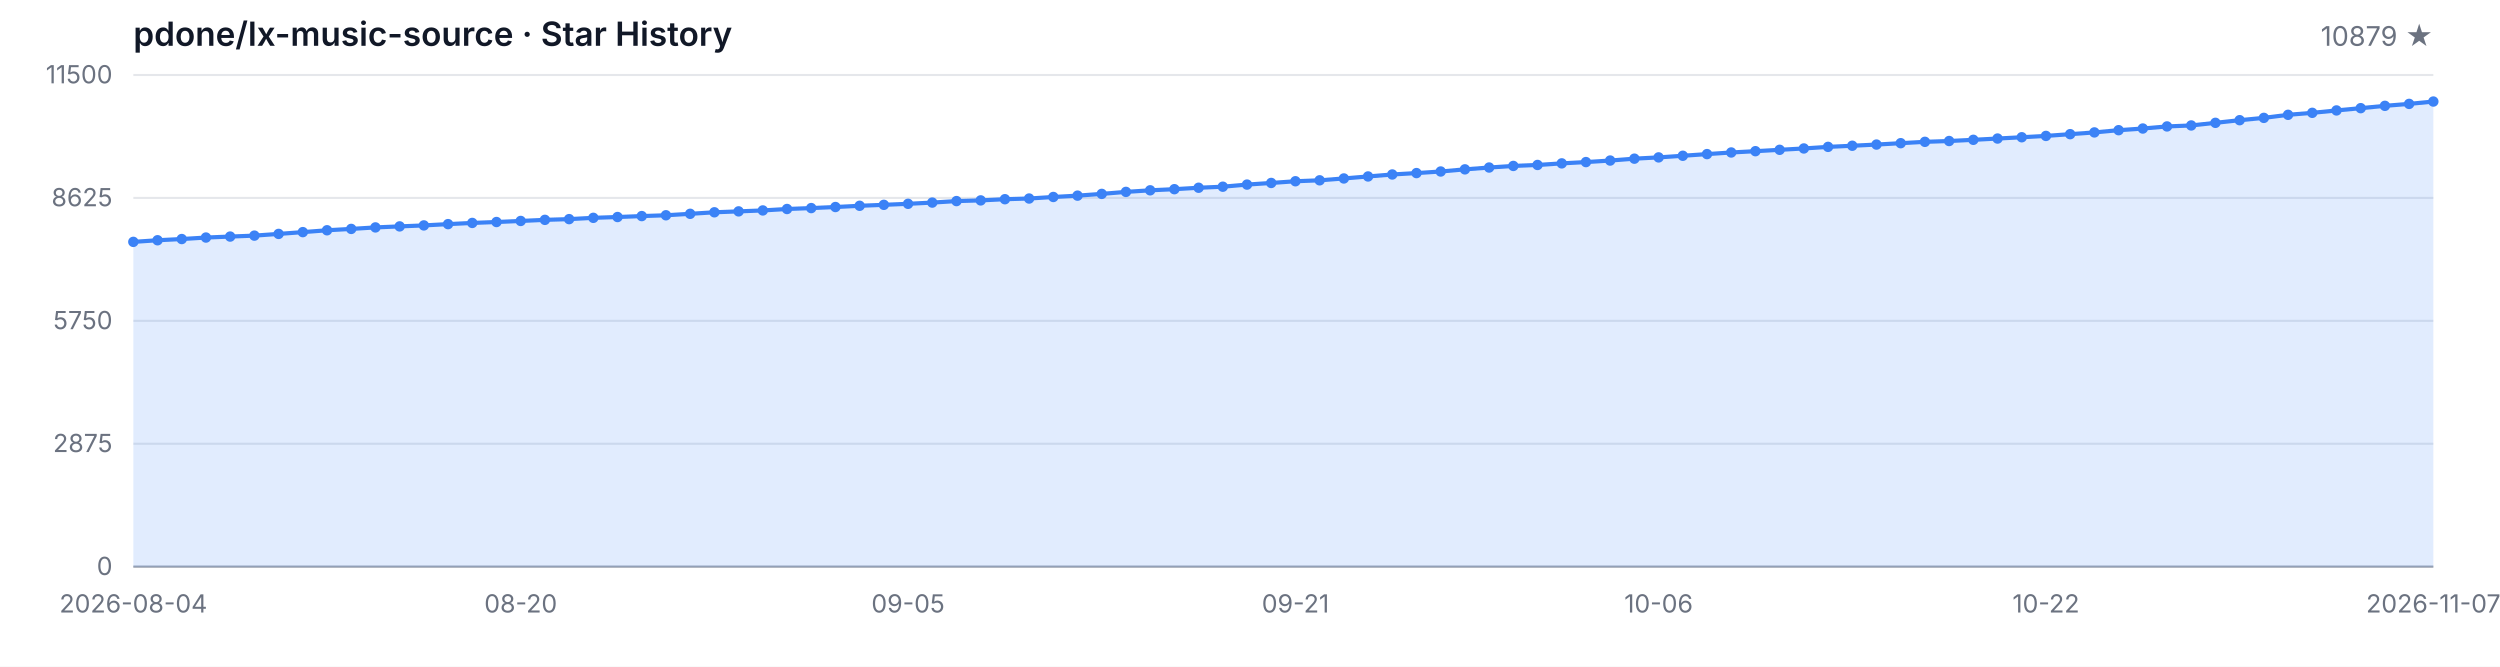
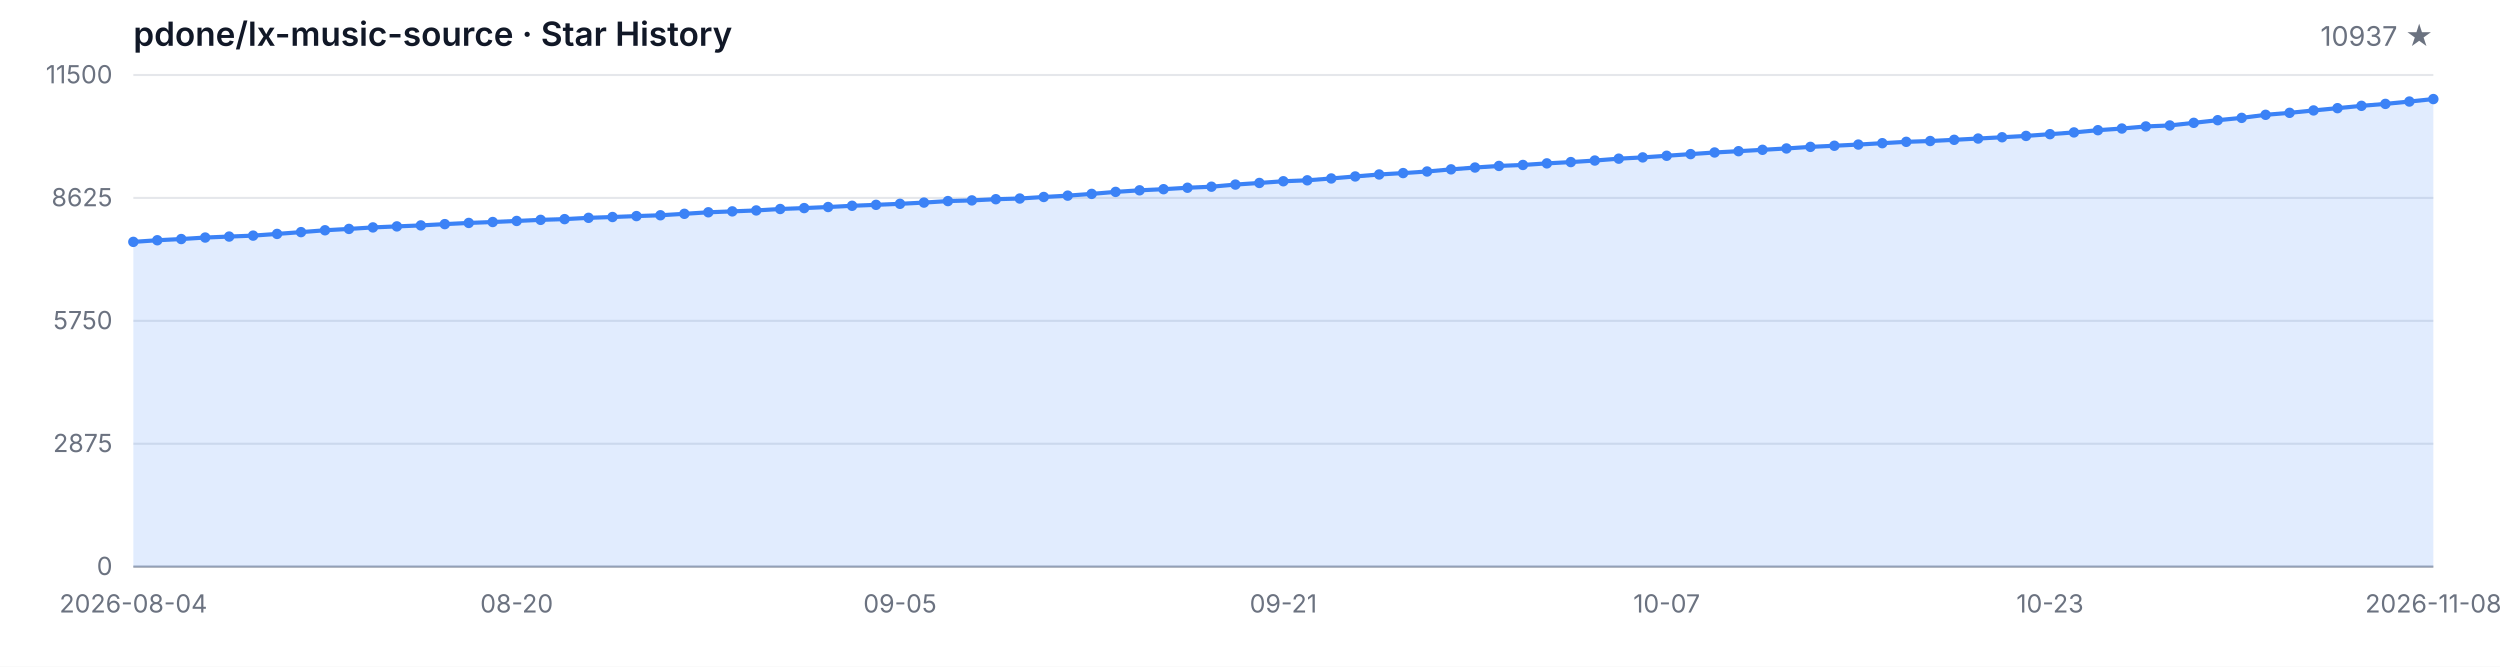
<svg xmlns="http://www.w3.org/2000/svg" width="1200" height="320" viewBox="0 0 1200 320" role="img" aria-label="Star History">
  <style>
  .bg { fill: #ffffff; }
  .grid { stroke: #e5e7eb; stroke-width: 1; }
  .axis { stroke: #9ca3af; stroke-width: 1; }
  .area { fill: rgba(59, 130, 246, 0.15); }
  .line { fill: none; stroke: #3b82f6; stroke-width: 2; stroke-linejoin: round; stroke-linecap: round; }
  .dot { fill: #3b82f6; }
  .tlabel { fill: #6b7280; font-family: -apple-system, BlinkMacSystemFont, 'Segoe UI', sans-serif; font-size: 12px; }
  .title { fill: #111827; font-family: -apple-system, BlinkMacSystemFont, 'Segoe UI', sans-serif; font-size: 16px; font-weight: 600; }
  .subtitle { fill: #6b7280; font-family: -apple-system, BlinkMacSystemFont, 'Segoe UI', sans-serif; font-size: 13px; }
  @media (prefers-color-scheme: dark) {
    .bg { fill: #0d1117; }
    .grid { stroke: #21262d; }
    .axis { stroke: #484f58; }
    .area { fill: rgba(58, 132, 255, 0.18); }
    .line { stroke: #58a6ff; }
    .dot { fill: #58a6ff; }
    .tlabel { fill: #8b949e; }
    .title { fill: #c9d1d9; }
    .subtitle { fill: #8b949e; }
  }
</style>
  <rect class="bg" width="1200" height="320" />
  <text class="title" x="64" y="22">pdone/lx-music-source · Star History</text>
-   <text class="subtitle" x="1168" y="22" text-anchor="end">10879 ★</text>
+   <text class="subtitle" x="1168" y="22" text-anchor="end">10937 ★</text>
  <line class="grid" x1="64" y1="272.00" x2="1168" y2="272.00" />
  <line class="grid" x1="64" y1="213.00" x2="1168" y2="213.00" />
  <line class="grid" x1="64" y1="154.00" x2="1168" y2="154.00" />
  <line class="grid" x1="64" y1="95.00" x2="1168" y2="95.00" />
  <line class="grid" x1="64" y1="36.00" x2="1168" y2="36.00" />
  <text class="tlabel" x="54" y="276.00" text-anchor="end">0</text>
  <text class="tlabel" x="54" y="217.00" text-anchor="end">2875</text>
  <text class="tlabel" x="54" y="158.00" text-anchor="end">5750</text>
  <text class="tlabel" x="54" y="99.00" text-anchor="end">8625</text>
  <text class="tlabel" x="54" y="40.00" text-anchor="end">11500</text>
  <line class="axis" x1="64" y1="272" x2="1168" y2="272" />
-   <path class="area" d="M 64.00 272.00 L 64.00 116.10 L 75.62 115.32 L 87.24 114.74 L 98.86 114.02 L 110.48 113.55 L 122.11 113.10 L 133.73 112.28 L 145.35 111.42 L 156.97 110.53 L 168.59 109.88 L 180.21 109.16 L 191.83 108.67 L 203.45 108.20 L 215.07 107.58 L 226.69 107.01 L 238.32 106.57 L 249.94 106.06 L 261.56 105.53 L 273.18 105.18 L 284.80 104.56 L 296.42 104.17 L 308.04 103.72 L 319.66 103.33 L 331.28 102.63 L 342.91 101.90 L 354.53 101.46 L 366.15 101.01 L 377.77 100.32 L 389.39 99.88 L 401.01 99.37 L 412.63 98.78 L 424.25 98.32 L 435.87 97.83 L 447.49 97.24 L 459.12 96.52 L 470.74 96.19 L 482.36 95.62 L 493.98 95.29 L 505.60 94.55 L 517.22 93.91 L 528.84 93.07 L 540.46 92.11 L 552.08 91.35 L 563.71 90.81 L 575.33 90.12 L 586.95 89.62 L 598.57 88.60 L 610.19 87.82 L 621.81 87.00 L 633.43 86.55 L 645.05 85.66 L 656.67 84.70 L 668.29 83.75 L 679.92 83.08 L 691.54 82.32 L 703.16 81.29 L 714.78 80.41 L 726.40 79.65 L 738.02 79.18 L 749.64 78.42 L 761.26 77.80 L 772.88 77.06 L 784.51 76.16 L 796.13 75.55 L 807.75 74.77 L 819.37 73.97 L 830.99 73.19 L 842.61 72.57 L 854.23 71.91 L 865.85 71.26 L 877.47 70.50 L 889.09 69.96 L 900.72 69.39 L 912.34 68.73 L 923.96 68.08 L 935.58 67.69 L 947.20 67.11 L 958.82 66.50 L 970.44 65.88 L 982.06 65.24 L 993.68 64.40 L 1005.31 63.56 L 1016.93 62.49 L 1028.55 61.69 L 1040.17 60.69 L 1051.79 60.22 L 1063.41 58.96 L 1075.03 57.69 L 1086.65 56.58 L 1098.27 55.11 L 1109.89 54.16 L 1121.52 53.01 L 1133.14 51.92 L 1144.76 50.80 L 1156.38 49.87 L 1168.00 48.74 L 1168.00 272.00 Z" />
-   <path class="line" d="M 64.00 116.10 L 75.62 115.32 L 87.24 114.74 L 98.86 114.02 L 110.48 113.55 L 122.11 113.10 L 133.73 112.28 L 145.35 111.42 L 156.97 110.53 L 168.59 109.88 L 180.21 109.16 L 191.83 108.67 L 203.45 108.20 L 215.07 107.58 L 226.69 107.01 L 238.32 106.57 L 249.94 106.06 L 261.56 105.53 L 273.18 105.18 L 284.80 104.56 L 296.42 104.17 L 308.04 103.72 L 319.66 103.33 L 331.28 102.63 L 342.91 101.90 L 354.53 101.46 L 366.15 101.01 L 377.77 100.32 L 389.39 99.88 L 401.01 99.37 L 412.63 98.78 L 424.25 98.32 L 435.87 97.83 L 447.49 97.24 L 459.12 96.52 L 470.74 96.19 L 482.36 95.62 L 493.98 95.29 L 505.60 94.55 L 517.22 93.91 L 528.84 93.07 L 540.46 92.11 L 552.08 91.35 L 563.71 90.81 L 575.33 90.12 L 586.95 89.62 L 598.57 88.60 L 610.19 87.82 L 621.81 87.00 L 633.43 86.55 L 645.05 85.66 L 656.67 84.70 L 668.29 83.75 L 679.92 83.08 L 691.54 82.32 L 703.16 81.29 L 714.78 80.41 L 726.40 79.65 L 738.02 79.18 L 749.64 78.42 L 761.26 77.80 L 772.88 77.06 L 784.51 76.16 L 796.13 75.55 L 807.75 74.77 L 819.37 73.97 L 830.99 73.19 L 842.61 72.57 L 854.23 71.91 L 865.85 71.26 L 877.47 70.50 L 889.09 69.96 L 900.72 69.39 L 912.34 68.73 L 923.96 68.08 L 935.58 67.69 L 947.20 67.11 L 958.82 66.50 L 970.44 65.88 L 982.06 65.24 L 993.68 64.40 L 1005.31 63.56 L 1016.93 62.49 L 1028.55 61.69 L 1040.17 60.69 L 1051.79 60.22 L 1063.41 58.96 L 1075.03 57.69 L 1086.65 56.58 L 1098.27 55.11 L 1109.89 54.16 L 1121.52 53.01 L 1133.14 51.92 L 1144.76 50.80 L 1156.38 49.87 L 1168.00 48.74" />
+   <path class="area" d="M 64.00 272.00 L 64.00 116.10 L 75.50 115.32 L 87.00 114.74 L 98.50 114.02 L 110.00 113.55 L 121.50 113.10 L 133.00 112.28 L 144.50 111.42 L 156.00 110.53 L 167.50 109.88 L 179.00 109.16 L 190.50 108.67 L 202.00 108.20 L 213.50 107.58 L 225.00 107.01 L 236.50 106.57 L 248.00 106.06 L 259.50 105.53 L 271.00 105.18 L 282.50 104.56 L 294.00 104.17 L 305.50 103.72 L 317.00 103.33 L 328.50 102.63 L 340.00 101.90 L 351.50 101.46 L 363.00 101.01 L 374.50 100.32 L 386.00 99.88 L 397.50 99.37 L 409.00 98.78 L 420.50 98.32 L 432.00 97.83 L 443.50 97.24 L 455.00 96.52 L 466.50 96.19 L 478.00 95.62 L 489.50 95.29 L 501.00 94.55 L 512.50 93.91 L 524.00 93.07 L 535.50 92.11 L 547.00 91.35 L 558.50 90.81 L 570.00 90.12 L 581.50 89.62 L 593.00 88.60 L 604.50 87.82 L 616.00 87.00 L 627.50 86.55 L 639.00 85.66 L 650.50 84.70 L 662.00 83.75 L 673.50 83.08 L 685.00 82.32 L 696.50 81.29 L 708.00 80.41 L 719.50 79.65 L 731.00 79.18 L 742.50 78.42 L 754.00 77.80 L 765.50 77.06 L 777.00 76.16 L 788.50 75.55 L 800.00 74.77 L 811.50 73.97 L 823.00 73.19 L 834.50 72.57 L 846.00 71.91 L 857.50 71.26 L 869.00 70.50 L 880.50 69.96 L 892.00 69.39 L 903.50 68.73 L 915.00 68.08 L 926.50 67.69 L 938.00 67.11 L 949.50 66.50 L 961.00 65.88 L 972.50 65.24 L 984.00 64.40 L 995.50 63.56 L 1007.00 62.49 L 1018.50 61.69 L 1030.00 60.69 L 1041.50 60.22 L 1053.00 58.96 L 1064.50 57.69 L 1076.00 56.58 L 1087.50 55.11 L 1099.00 54.16 L 1110.50 53.01 L 1122.00 51.92 L 1133.50 50.80 L 1145.00 49.87 L 1156.50 48.74 L 1168.00 47.55 L 1168.00 272.00 Z" />
+   <path class="line" d="M 64.00 116.10 L 75.50 115.32 L 87.00 114.74 L 98.50 114.02 L 110.00 113.55 L 121.50 113.10 L 133.00 112.28 L 144.50 111.42 L 156.00 110.53 L 167.50 109.88 L 179.00 109.16 L 190.50 108.67 L 202.00 108.20 L 213.50 107.58 L 225.00 107.01 L 236.50 106.57 L 248.00 106.06 L 259.50 105.53 L 271.00 105.18 L 282.50 104.56 L 294.00 104.17 L 305.50 103.72 L 317.00 103.33 L 328.50 102.63 L 340.00 101.90 L 351.50 101.46 L 363.00 101.01 L 374.50 100.32 L 386.00 99.88 L 397.50 99.37 L 409.00 98.78 L 420.50 98.32 L 432.00 97.83 L 443.50 97.24 L 455.00 96.52 L 466.50 96.19 L 478.00 95.62 L 489.50 95.29 L 501.00 94.55 L 512.50 93.91 L 524.00 93.07 L 535.50 92.11 L 547.00 91.35 L 558.50 90.81 L 570.00 90.12 L 581.50 89.62 L 593.00 88.60 L 604.50 87.82 L 616.00 87.00 L 627.50 86.55 L 639.00 85.66 L 650.50 84.70 L 662.00 83.75 L 673.50 83.08 L 685.00 82.32 L 696.50 81.29 L 708.00 80.41 L 719.50 79.65 L 731.00 79.18 L 742.50 78.42 L 754.00 77.80 L 765.50 77.06 L 777.00 76.16 L 788.50 75.55 L 800.00 74.77 L 811.50 73.97 L 823.00 73.19 L 834.50 72.57 L 846.00 71.91 L 857.50 71.26 L 869.00 70.50 L 880.50 69.96 L 892.00 69.39 L 903.50 68.73 L 915.00 68.08 L 926.50 67.69 L 938.00 67.11 L 949.50 66.50 L 961.00 65.88 L 972.50 65.24 L 984.00 64.40 L 995.50 63.56 L 1007.00 62.49 L 1018.50 61.69 L 1030.00 60.69 L 1041.50 60.22 L 1053.00 58.96 L 1064.50 57.69 L 1076.00 56.58 L 1087.50 55.11 L 1099.00 54.16 L 1110.50 53.01 L 1122.00 51.92 L 1133.50 50.80 L 1145.00 49.87 L 1156.50 48.74 L 1168.00 47.55" />
  <circle class="dot" cx="64.00" cy="116.10" r="2.5" />
-   <circle class="dot" cx="75.62" cy="115.32" r="2.5" />
-   <circle class="dot" cx="87.24" cy="114.74" r="2.5" />
-   <circle class="dot" cx="98.86" cy="114.02" r="2.5" />
-   <circle class="dot" cx="110.48" cy="113.55" r="2.5" />
-   <circle class="dot" cx="122.11" cy="113.10" r="2.5" />
-   <circle class="dot" cx="133.73" cy="112.28" r="2.5" />
-   <circle class="dot" cx="145.35" cy="111.42" r="2.5" />
-   <circle class="dot" cx="156.97" cy="110.53" r="2.5" />
-   <circle class="dot" cx="168.59" cy="109.88" r="2.5" />
-   <circle class="dot" cx="180.21" cy="109.16" r="2.5" />
-   <circle class="dot" cx="191.83" cy="108.67" r="2.5" />
-   <circle class="dot" cx="203.45" cy="108.20" r="2.5" />
-   <circle class="dot" cx="215.07" cy="107.58" r="2.5" />
-   <circle class="dot" cx="226.69" cy="107.01" r="2.5" />
-   <circle class="dot" cx="238.32" cy="106.57" r="2.5" />
-   <circle class="dot" cx="249.94" cy="106.06" r="2.5" />
-   <circle class="dot" cx="261.56" cy="105.53" r="2.5" />
-   <circle class="dot" cx="273.18" cy="105.18" r="2.5" />
-   <circle class="dot" cx="284.80" cy="104.56" r="2.5" />
-   <circle class="dot" cx="296.42" cy="104.17" r="2.5" />
-   <circle class="dot" cx="308.04" cy="103.72" r="2.5" />
-   <circle class="dot" cx="319.66" cy="103.33" r="2.5" />
-   <circle class="dot" cx="331.28" cy="102.63" r="2.5" />
-   <circle class="dot" cx="342.91" cy="101.90" r="2.5" />
-   <circle class="dot" cx="354.53" cy="101.46" r="2.5" />
-   <circle class="dot" cx="366.15" cy="101.01" r="2.5" />
-   <circle class="dot" cx="377.77" cy="100.32" r="2.5" />
-   <circle class="dot" cx="389.39" cy="99.88" r="2.5" />
-   <circle class="dot" cx="401.01" cy="99.37" r="2.5" />
-   <circle class="dot" cx="412.63" cy="98.78" r="2.5" />
-   <circle class="dot" cx="424.25" cy="98.32" r="2.5" />
-   <circle class="dot" cx="435.87" cy="97.83" r="2.5" />
-   <circle class="dot" cx="447.49" cy="97.24" r="2.5" />
-   <circle class="dot" cx="459.12" cy="96.52" r="2.5" />
-   <circle class="dot" cx="470.74" cy="96.19" r="2.5" />
-   <circle class="dot" cx="482.36" cy="95.62" r="2.5" />
-   <circle class="dot" cx="493.98" cy="95.29" r="2.5" />
-   <circle class="dot" cx="505.60" cy="94.55" r="2.5" />
-   <circle class="dot" cx="517.22" cy="93.91" r="2.5" />
-   <circle class="dot" cx="528.84" cy="93.07" r="2.5" />
-   <circle class="dot" cx="540.46" cy="92.11" r="2.5" />
-   <circle class="dot" cx="552.08" cy="91.35" r="2.5" />
-   <circle class="dot" cx="563.71" cy="90.81" r="2.5" />
-   <circle class="dot" cx="575.33" cy="90.12" r="2.5" />
-   <circle class="dot" cx="586.95" cy="89.62" r="2.5" />
-   <circle class="dot" cx="598.57" cy="88.60" r="2.5" />
-   <circle class="dot" cx="610.19" cy="87.82" r="2.5" />
-   <circle class="dot" cx="621.81" cy="87.00" r="2.5" />
-   <circle class="dot" cx="633.43" cy="86.55" r="2.5" />
-   <circle class="dot" cx="645.05" cy="85.66" r="2.5" />
-   <circle class="dot" cx="656.67" cy="84.70" r="2.5" />
-   <circle class="dot" cx="668.29" cy="83.75" r="2.5" />
-   <circle class="dot" cx="679.92" cy="83.08" r="2.5" />
-   <circle class="dot" cx="691.54" cy="82.32" r="2.5" />
-   <circle class="dot" cx="703.16" cy="81.29" r="2.5" />
-   <circle class="dot" cx="714.78" cy="80.41" r="2.5" />
-   <circle class="dot" cx="726.40" cy="79.65" r="2.5" />
-   <circle class="dot" cx="738.02" cy="79.18" r="2.5" />
-   <circle class="dot" cx="749.64" cy="78.42" r="2.5" />
-   <circle class="dot" cx="761.26" cy="77.80" r="2.5" />
-   <circle class="dot" cx="772.88" cy="77.06" r="2.5" />
-   <circle class="dot" cx="784.51" cy="76.16" r="2.5" />
-   <circle class="dot" cx="796.13" cy="75.55" r="2.5" />
-   <circle class="dot" cx="807.75" cy="74.77" r="2.5" />
-   <circle class="dot" cx="819.37" cy="73.97" r="2.5" />
-   <circle class="dot" cx="830.99" cy="73.19" r="2.5" />
-   <circle class="dot" cx="842.61" cy="72.57" r="2.5" />
-   <circle class="dot" cx="854.23" cy="71.91" r="2.5" />
-   <circle class="dot" cx="865.85" cy="71.26" r="2.5" />
-   <circle class="dot" cx="877.47" cy="70.50" r="2.5" />
-   <circle class="dot" cx="889.09" cy="69.96" r="2.5" />
-   <circle class="dot" cx="900.72" cy="69.39" r="2.5" />
-   <circle class="dot" cx="912.34" cy="68.73" r="2.5" />
-   <circle class="dot" cx="923.96" cy="68.08" r="2.5" />
-   <circle class="dot" cx="935.58" cy="67.69" r="2.5" />
-   <circle class="dot" cx="947.20" cy="67.11" r="2.5" />
-   <circle class="dot" cx="958.82" cy="66.50" r="2.5" />
-   <circle class="dot" cx="970.44" cy="65.88" r="2.5" />
-   <circle class="dot" cx="982.06" cy="65.24" r="2.5" />
-   <circle class="dot" cx="993.68" cy="64.40" r="2.5" />
-   <circle class="dot" cx="1005.31" cy="63.56" r="2.5" />
-   <circle class="dot" cx="1016.93" cy="62.49" r="2.5" />
-   <circle class="dot" cx="1028.55" cy="61.69" r="2.5" />
-   <circle class="dot" cx="1040.17" cy="60.69" r="2.5" />
-   <circle class="dot" cx="1051.79" cy="60.22" r="2.5" />
-   <circle class="dot" cx="1063.41" cy="58.96" r="2.5" />
-   <circle class="dot" cx="1075.03" cy="57.69" r="2.5" />
-   <circle class="dot" cx="1086.65" cy="56.58" r="2.5" />
-   <circle class="dot" cx="1098.27" cy="55.11" r="2.5" />
-   <circle class="dot" cx="1109.89" cy="54.16" r="2.5" />
-   <circle class="dot" cx="1121.52" cy="53.01" r="2.5" />
-   <circle class="dot" cx="1133.14" cy="51.92" r="2.5" />
-   <circle class="dot" cx="1144.76" cy="50.80" r="2.5" />
-   <circle class="dot" cx="1156.38" cy="49.87" r="2.5" />
-   <circle class="dot" cx="1168.00" cy="48.74" r="2.5" />
+   <circle class="dot" cx="75.50" cy="115.32" r="2.5" />
+   <circle class="dot" cx="87.00" cy="114.74" r="2.5" />
+   <circle class="dot" cx="98.50" cy="114.02" r="2.5" />
+   <circle class="dot" cx="110.00" cy="113.55" r="2.5" />
+   <circle class="dot" cx="121.50" cy="113.10" r="2.5" />
+   <circle class="dot" cx="133.00" cy="112.28" r="2.5" />
+   <circle class="dot" cx="144.50" cy="111.42" r="2.5" />
+   <circle class="dot" cx="156.00" cy="110.53" r="2.5" />
+   <circle class="dot" cx="167.50" cy="109.88" r="2.5" />
+   <circle class="dot" cx="179.00" cy="109.16" r="2.5" />
+   <circle class="dot" cx="190.50" cy="108.67" r="2.5" />
+   <circle class="dot" cx="202.00" cy="108.20" r="2.5" />
+   <circle class="dot" cx="213.50" cy="107.58" r="2.5" />
+   <circle class="dot" cx="225.00" cy="107.01" r="2.5" />
+   <circle class="dot" cx="236.50" cy="106.57" r="2.5" />
+   <circle class="dot" cx="248.00" cy="106.06" r="2.5" />
+   <circle class="dot" cx="259.50" cy="105.53" r="2.5" />
+   <circle class="dot" cx="271.00" cy="105.18" r="2.5" />
+   <circle class="dot" cx="282.50" cy="104.56" r="2.5" />
+   <circle class="dot" cx="294.00" cy="104.17" r="2.5" />
+   <circle class="dot" cx="305.50" cy="103.72" r="2.5" />
+   <circle class="dot" cx="317.00" cy="103.33" r="2.5" />
+   <circle class="dot" cx="328.50" cy="102.63" r="2.5" />
+   <circle class="dot" cx="340.00" cy="101.90" r="2.5" />
+   <circle class="dot" cx="351.50" cy="101.46" r="2.5" />
+   <circle class="dot" cx="363.00" cy="101.01" r="2.5" />
+   <circle class="dot" cx="374.50" cy="100.32" r="2.5" />
+   <circle class="dot" cx="386.00" cy="99.88" r="2.5" />
+   <circle class="dot" cx="397.50" cy="99.37" r="2.5" />
+   <circle class="dot" cx="409.00" cy="98.78" r="2.5" />
+   <circle class="dot" cx="420.50" cy="98.32" r="2.5" />
+   <circle class="dot" cx="432.00" cy="97.83" r="2.5" />
+   <circle class="dot" cx="443.50" cy="97.24" r="2.5" />
+   <circle class="dot" cx="455.00" cy="96.52" r="2.5" />
+   <circle class="dot" cx="466.50" cy="96.19" r="2.5" />
+   <circle class="dot" cx="478.00" cy="95.62" r="2.5" />
+   <circle class="dot" cx="489.50" cy="95.29" r="2.5" />
+   <circle class="dot" cx="501.00" cy="94.55" r="2.5" />
+   <circle class="dot" cx="512.50" cy="93.91" r="2.5" />
+   <circle class="dot" cx="524.00" cy="93.07" r="2.5" />
+   <circle class="dot" cx="535.50" cy="92.11" r="2.5" />
+   <circle class="dot" cx="547.00" cy="91.35" r="2.5" />
+   <circle class="dot" cx="558.50" cy="90.81" r="2.5" />
+   <circle class="dot" cx="570.00" cy="90.12" r="2.5" />
+   <circle class="dot" cx="581.50" cy="89.62" r="2.5" />
+   <circle class="dot" cx="593.00" cy="88.60" r="2.5" />
+   <circle class="dot" cx="604.50" cy="87.82" r="2.5" />
+   <circle class="dot" cx="616.00" cy="87.00" r="2.5" />
+   <circle class="dot" cx="627.50" cy="86.55" r="2.5" />
+   <circle class="dot" cx="639.00" cy="85.66" r="2.5" />
+   <circle class="dot" cx="650.50" cy="84.70" r="2.5" />
+   <circle class="dot" cx="662.00" cy="83.75" r="2.5" />
+   <circle class="dot" cx="673.50" cy="83.08" r="2.5" />
+   <circle class="dot" cx="685.00" cy="82.32" r="2.5" />
+   <circle class="dot" cx="696.50" cy="81.29" r="2.5" />
+   <circle class="dot" cx="708.00" cy="80.41" r="2.5" />
+   <circle class="dot" cx="719.50" cy="79.65" r="2.5" />
+   <circle class="dot" cx="731.00" cy="79.18" r="2.5" />
+   <circle class="dot" cx="742.50" cy="78.42" r="2.5" />
+   <circle class="dot" cx="754.00" cy="77.80" r="2.5" />
+   <circle class="dot" cx="765.50" cy="77.06" r="2.5" />
+   <circle class="dot" cx="777.00" cy="76.16" r="2.5" />
+   <circle class="dot" cx="788.50" cy="75.55" r="2.5" />
+   <circle class="dot" cx="800.00" cy="74.77" r="2.5" />
+   <circle class="dot" cx="811.50" cy="73.97" r="2.5" />
+   <circle class="dot" cx="823.00" cy="73.19" r="2.5" />
+   <circle class="dot" cx="834.50" cy="72.57" r="2.5" />
+   <circle class="dot" cx="846.00" cy="71.91" r="2.5" />
+   <circle class="dot" cx="857.50" cy="71.26" r="2.5" />
+   <circle class="dot" cx="869.00" cy="70.50" r="2.5" />
+   <circle class="dot" cx="880.50" cy="69.96" r="2.5" />
+   <circle class="dot" cx="892.00" cy="69.39" r="2.5" />
+   <circle class="dot" cx="903.50" cy="68.73" r="2.5" />
+   <circle class="dot" cx="915.00" cy="68.08" r="2.5" />
+   <circle class="dot" cx="926.50" cy="67.69" r="2.5" />
+   <circle class="dot" cx="938.00" cy="67.11" r="2.5" />
+   <circle class="dot" cx="949.50" cy="66.50" r="2.5" />
+   <circle class="dot" cx="961.00" cy="65.88" r="2.5" />
+   <circle class="dot" cx="972.50" cy="65.24" r="2.5" />
+   <circle class="dot" cx="984.00" cy="64.40" r="2.5" />
+   <circle class="dot" cx="995.50" cy="63.56" r="2.5" />
+   <circle class="dot" cx="1007.00" cy="62.49" r="2.5" />
+   <circle class="dot" cx="1018.50" cy="61.69" r="2.5" />
+   <circle class="dot" cx="1030.00" cy="60.69" r="2.5" />
+   <circle class="dot" cx="1041.50" cy="60.22" r="2.5" />
+   <circle class="dot" cx="1053.00" cy="58.96" r="2.5" />
+   <circle class="dot" cx="1064.50" cy="57.69" r="2.5" />
+   <circle class="dot" cx="1076.00" cy="56.58" r="2.5" />
+   <circle class="dot" cx="1087.50" cy="55.11" r="2.5" />
+   <circle class="dot" cx="1099.00" cy="54.16" r="2.5" />
+   <circle class="dot" cx="1110.50" cy="53.01" r="2.5" />
+   <circle class="dot" cx="1122.00" cy="51.92" r="2.5" />
+   <circle class="dot" cx="1133.50" cy="50.80" r="2.5" />
+   <circle class="dot" cx="1145.00" cy="49.87" r="2.5" />
+   <circle class="dot" cx="1156.50" cy="48.74" r="2.5" />
+   <circle class="dot" cx="1168.00" cy="47.55" r="2.5" />
  <text class="tlabel" x="64.00" y="294" text-anchor="middle">2026-08-04</text>
-   <text class="tlabel" x="249.94" y="294" text-anchor="middle">08-20</text>
-   <text class="tlabel" x="435.87" y="294" text-anchor="middle">09-05</text>
-   <text class="tlabel" x="621.81" y="294" text-anchor="middle">09-21</text>
-   <text class="tlabel" x="796.13" y="294" text-anchor="middle">10-06</text>
-   <text class="tlabel" x="982.06" y="294" text-anchor="middle">10-22</text>
-   <text class="tlabel" x="1168.00" y="294" text-anchor="middle">2026-11-07</text>
+   <text class="tlabel" x="248.00" y="294" text-anchor="middle">08-20</text>
+   <text class="tlabel" x="432.00" y="294" text-anchor="middle">09-05</text>
+   <text class="tlabel" x="616.00" y="294" text-anchor="middle">09-21</text>
+   <text class="tlabel" x="800.00" y="294" text-anchor="middle">10-07</text>
+   <text class="tlabel" x="984.00" y="294" text-anchor="middle">10-23</text>
+   <text class="tlabel" x="1168.00" y="294" text-anchor="middle">2026-11-08</text>
</svg>
